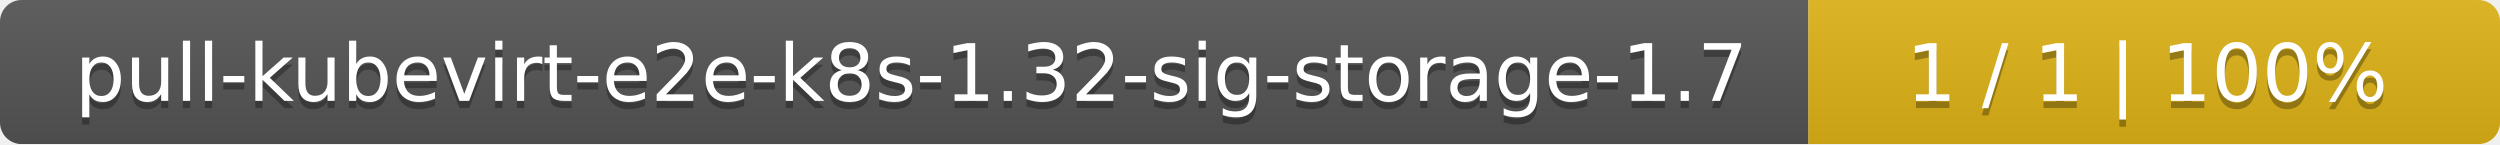
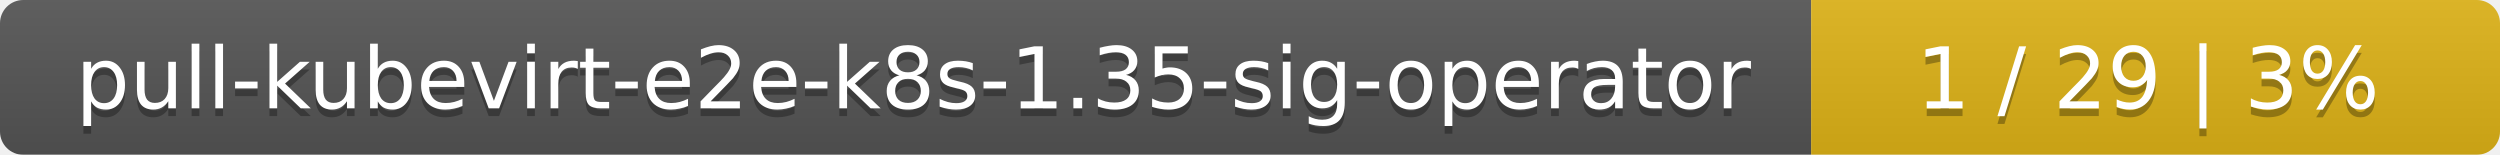
- <svg xmlns="http://www.w3.org/2000/svg" width="347" height="20">
+ <svg xmlns="http://www.w3.org/2000/svg" width="323" height="20">
  <linearGradient id="smooth" x2="0" y2="100%">
    <stop offset="0" stop-color="#bbb" stop-opacity=".1" />
    <stop offset="1" stop-opacity=".1" />
  </linearGradient>
  <mask id="round">
-     <rect width="347" height="20" rx="3" fill="#fff" />
+     <rect width="323" height="20" rx="3" fill="#fff" />
  </mask>
  <g mask="url(#round)">
-     <rect width="251" height="20" fill="#555" />
-     <rect x="251" width="96" height="20" fill="#dfb317" />
-     <rect width="347" height="20" fill="url(#smooth)" />
+     <rect width="234" height="20" fill="#555" />
+     <rect x="234" width="89" height="20" fill="#dfb317" />
+     <rect width="323" height="20" fill="url(#smooth)" />
  </g>
  <g fill="#fff" text-anchor="middle" font-family="DejaVu Sans,Verdana,Geneva,sans-serif" font-size="11">
-     <text x="126.5" y="15" fill="#010101" fill-opacity=".3">pull-kubevirt-e2e-k8s-1.32-sig-storage-1.7</text>
-     <text x="126.5" y="14">pull-kubevirt-e2e-k8s-1.32-sig-storage-1.7</text>
-     <text x="298" y="15" fill="#010101" fill-opacity=".3">1 / 1    |    100%</text>
-     <text x="298" y="14">1 / 1    |    100%</text>
+     <text x="118" y="15" fill="#010101" fill-opacity=".3">pull-kubevirt-e2e-k8s-1.35-sig-operator</text>
+     <text x="118" y="14">pull-kubevirt-e2e-k8s-1.35-sig-operator</text>
+     <text x="277.5" y="15" fill="#010101" fill-opacity=".3">1 / 29    |    3%</text>
+     <text x="277.5" y="14">1 / 29    |    3%</text>
  </g>
</svg>
